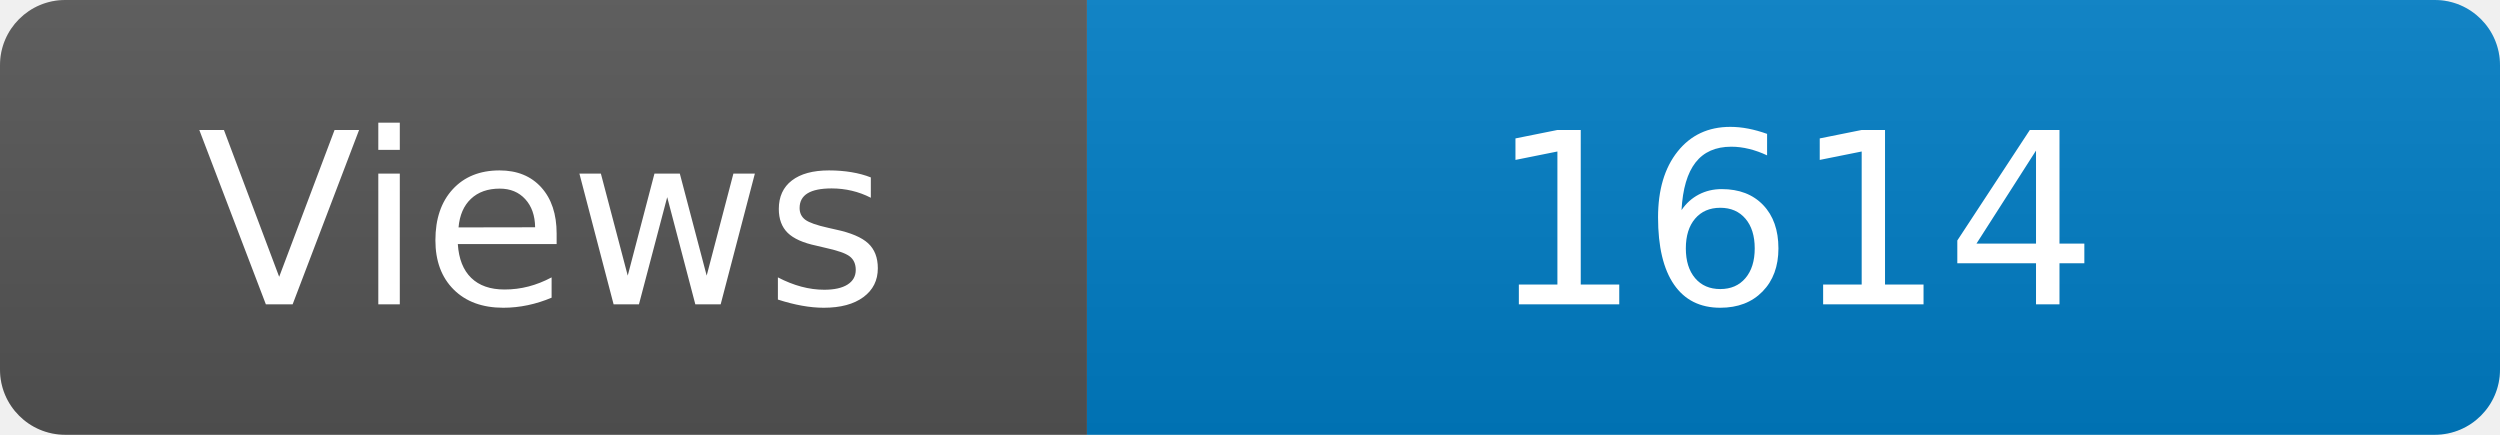
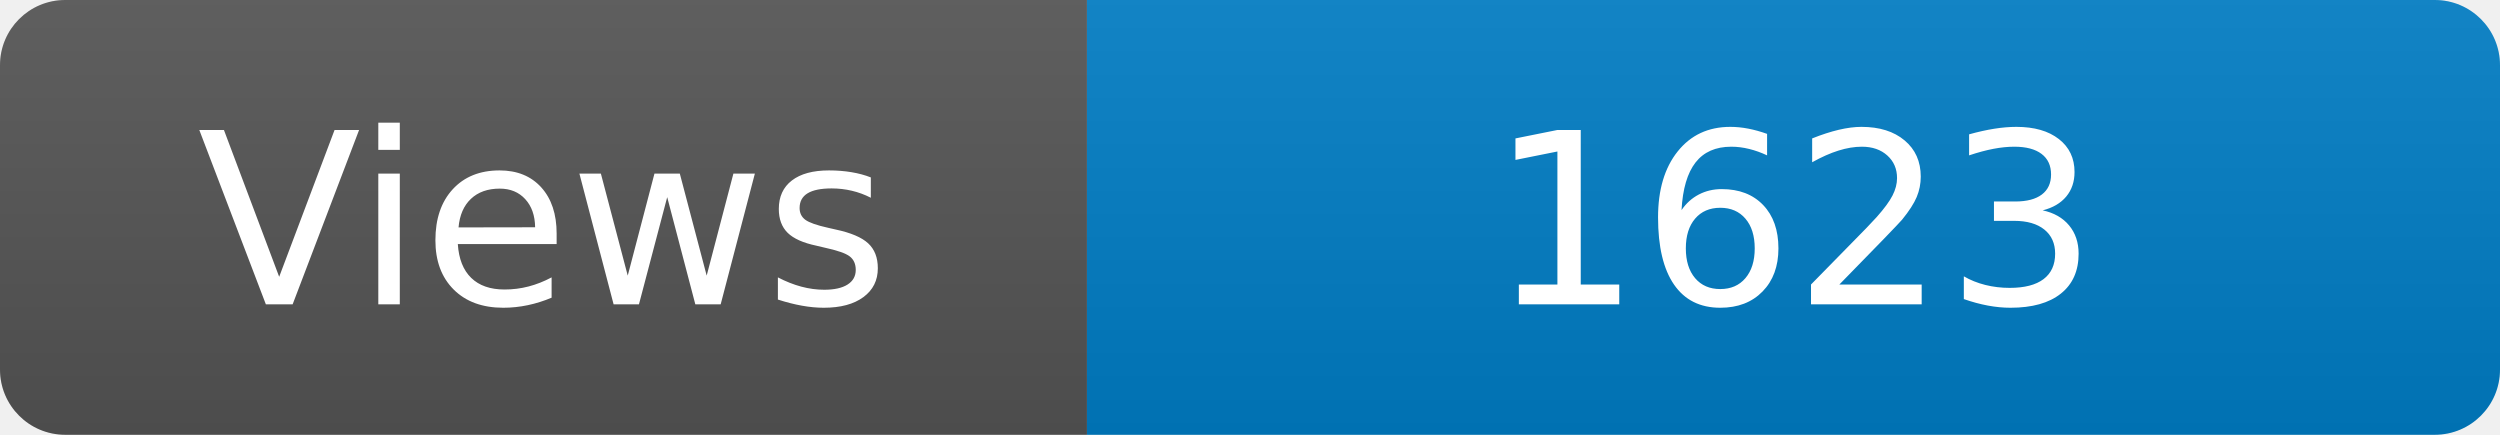
<svg xmlns="http://www.w3.org/2000/svg" width="115" height="20" role="img" aria-label="Maintained?: yes">
  <linearGradient id="s" x2="0" y2="100%">
    <stop offset="0" stop-color="#bbb" stop-opacity=".1" />
    <stop offset="1" stop-opacity=".1" />
  </linearGradient>
  <clipPath id="r">
    <rect width="115" height="20" rx="3" fill="#fff" />
  </clipPath>
  <g clip-path="url(#r)">
    <rect width="50" height="20" fill="#555" />
    <rect x="50" width="160" height="20" fill="#007ec6" />
    <rect width="115" height="20" fill="url(#s)" />
  </g>
  <g fill="#fff" text-anchor="middle" font-family="Verdana,Geneva,DejaVu Sans,sans-serif" font-size="110">
    <text x="250" y="140" transform="scale(.1)" fill="#fff">Views</text>
-     <text x="825" y="140" transform="scale(.1)" fill="#fff">1614</text>
+     <text x="825" y="140" transform="scale(.1)" fill="#fff">1623</text>
  </g>
</svg>
